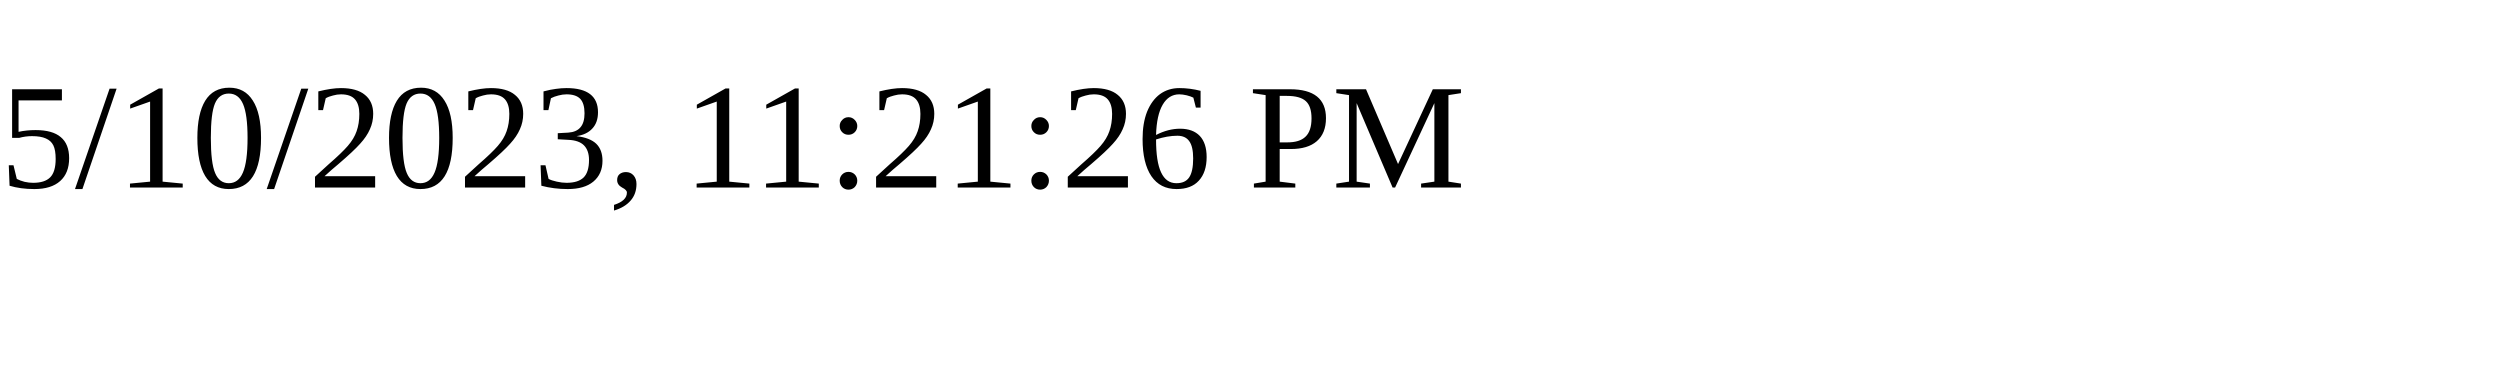
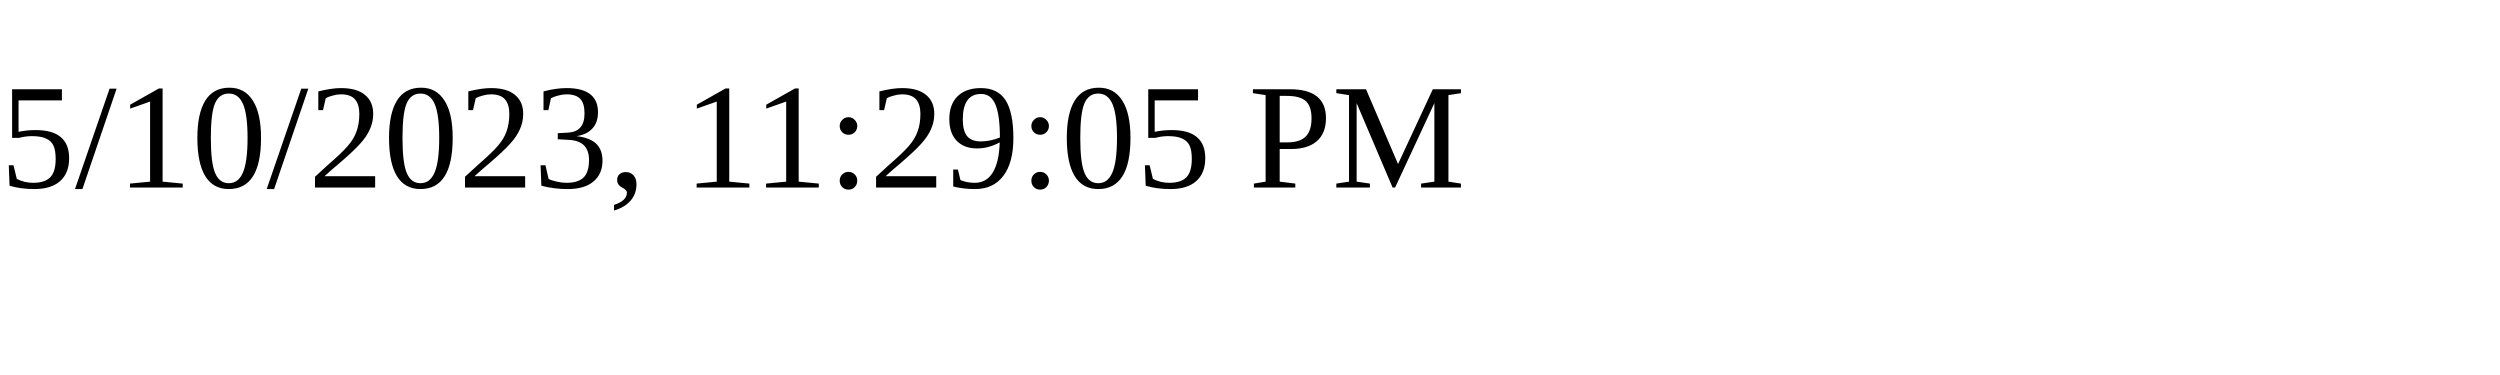
<svg xmlns="http://www.w3.org/2000/svg" height="30" width="200">
-   <text x="0" y="15">5/10/2023, 11:21:26 PM</text>
+   <text x="0" y="15">5/10/2023, 11:29:05 PM</text>
</svg>
